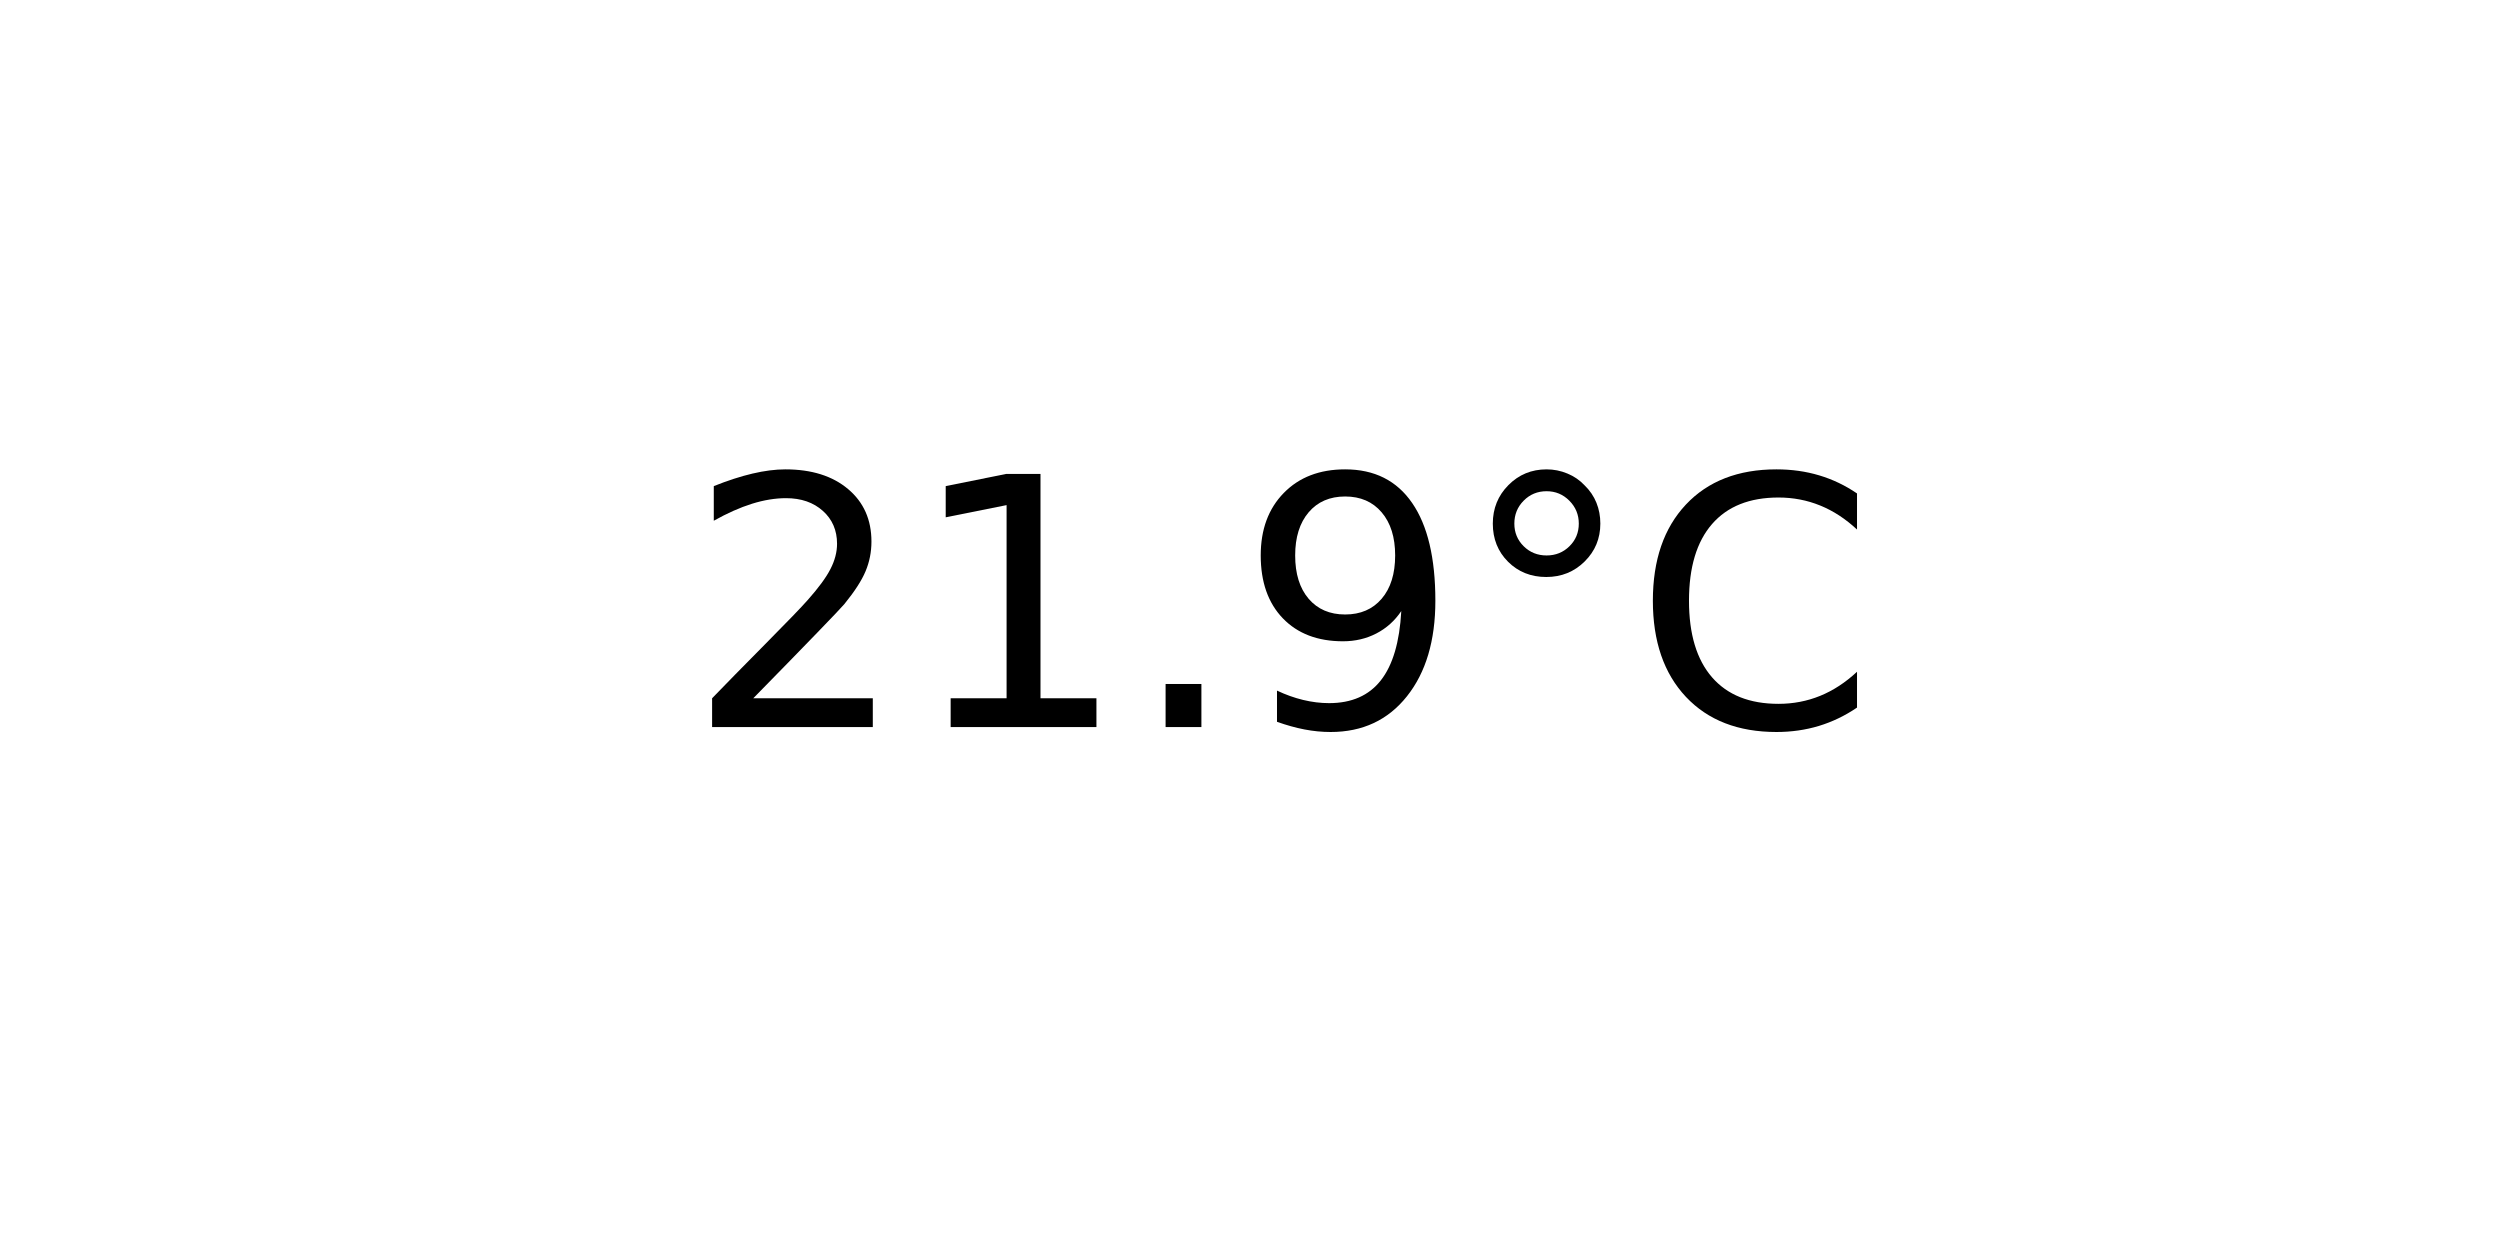
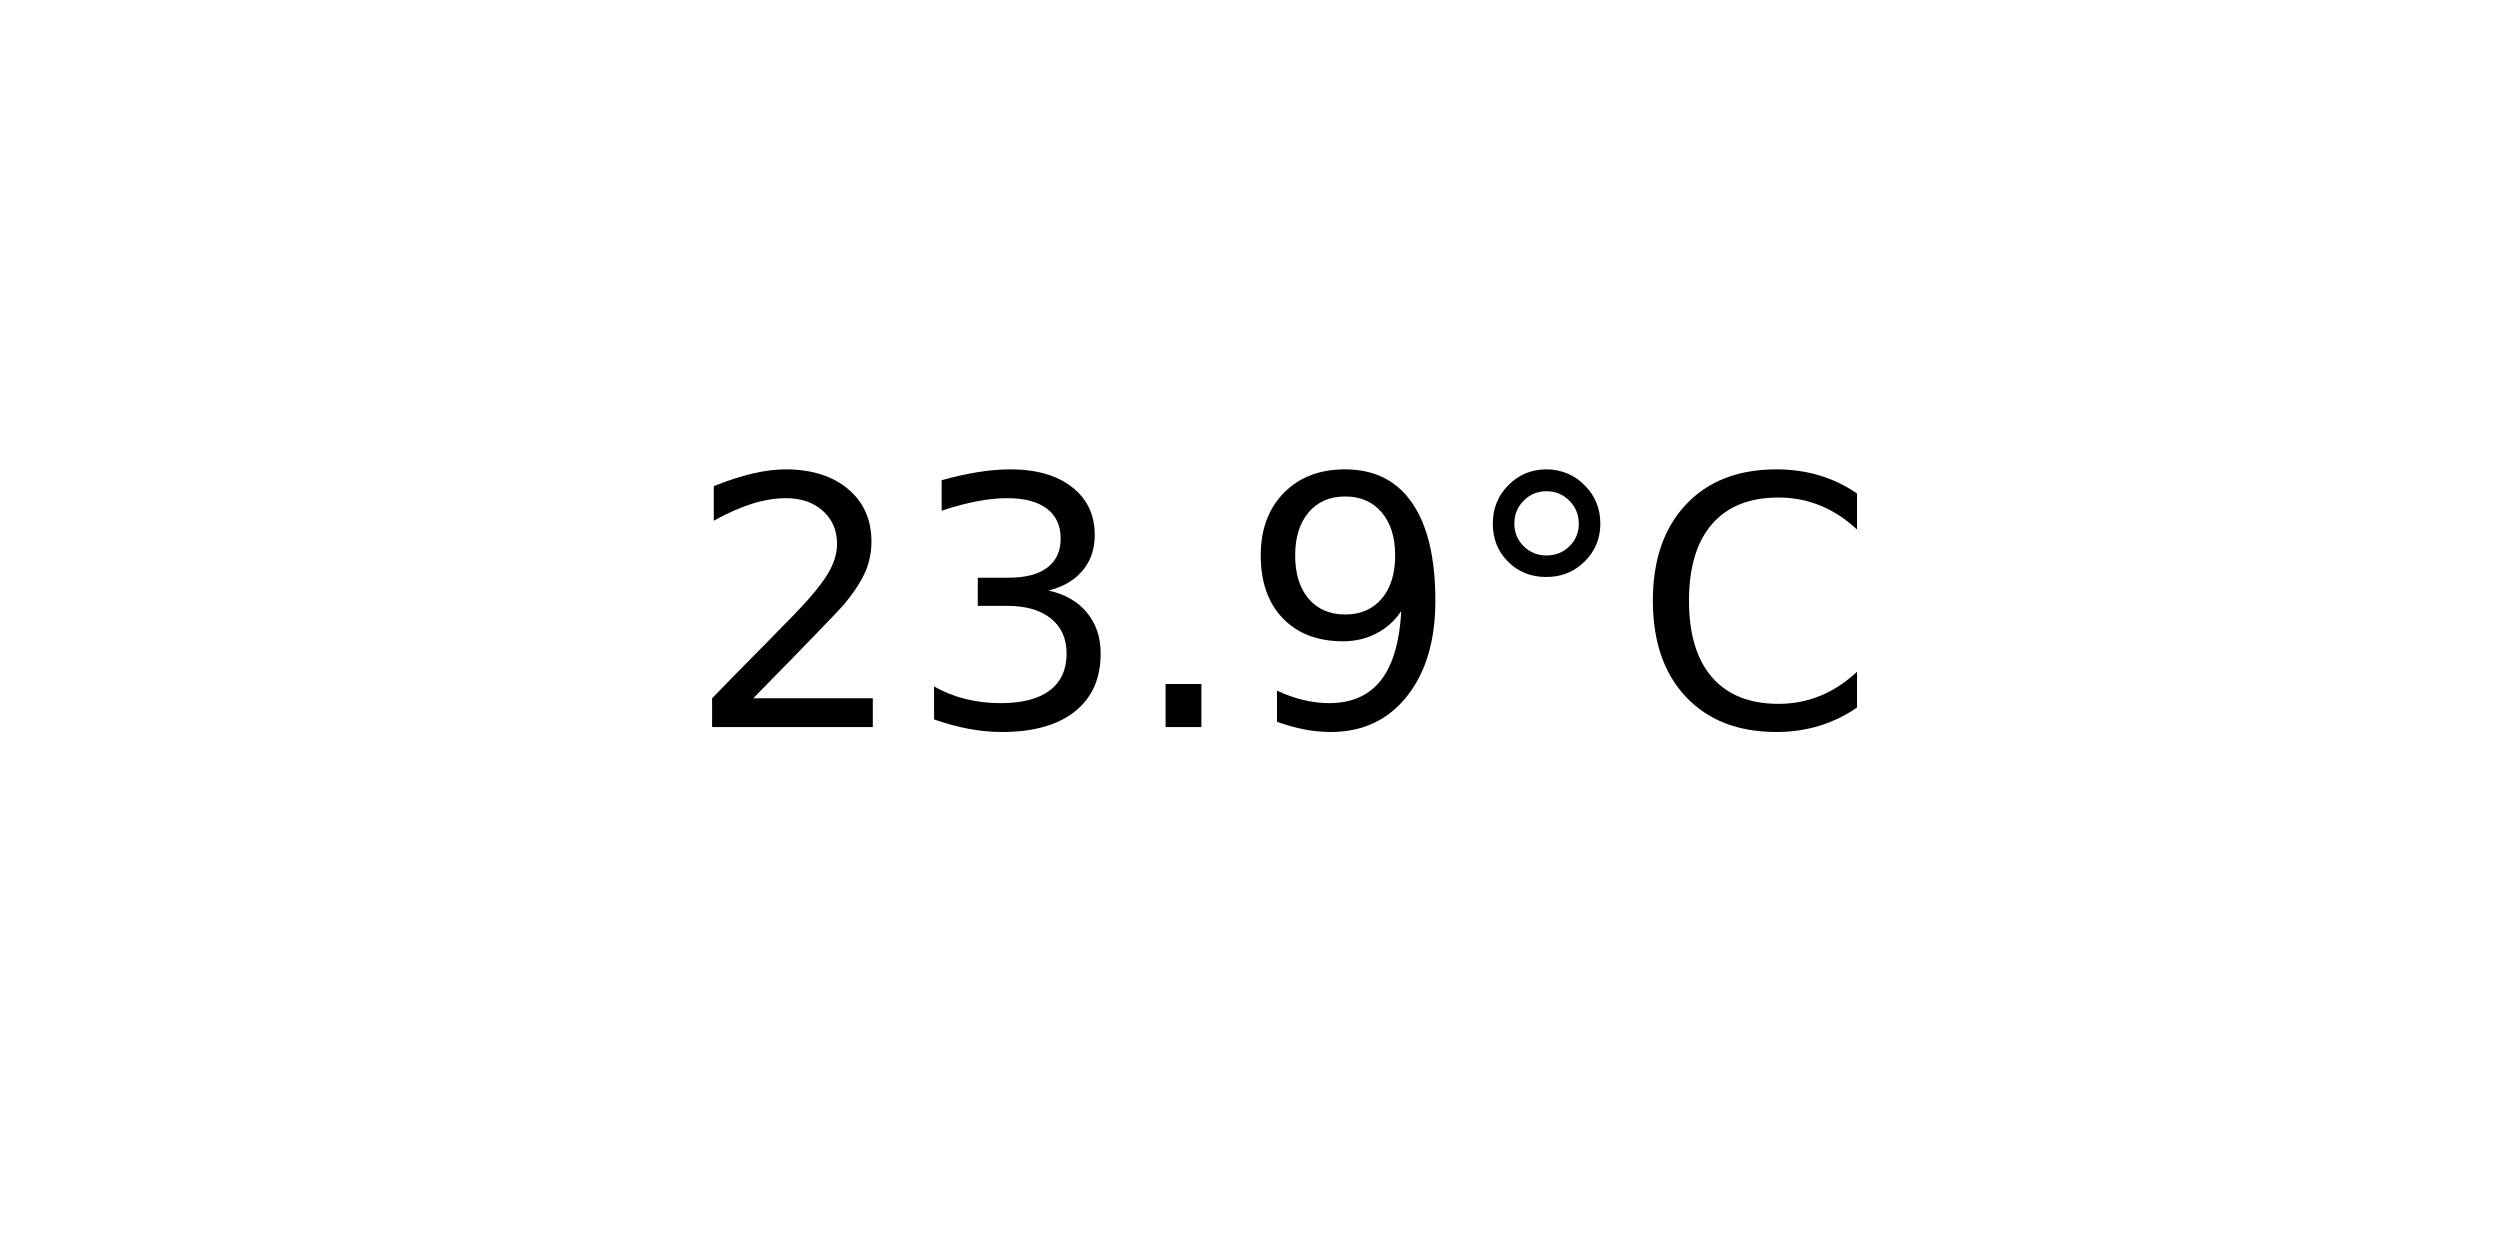
<svg xmlns="http://www.w3.org/2000/svg" xmlns:xlink="http://www.w3.org/1999/xlink" width="72pt" height="36pt" viewBox="0 0 72 36" version="1.1">
  <defs>
    <style type="text/css">*{stroke-linejoin: round; stroke-linecap: butt}</style>
  </defs>
  <g id="figure_1">
    <g id="axes_1">
      <g id="text_1">
        <g transform="translate(19.77578 20.93937) scale(0.1 -0.1)">
          <defs>
            <path id="DejaVuSans-32" d="M 1228 531  L 3431 531  L 3431 0  L 469 0  L 469 531  Q 828 903 1448 1529  Q 2069 2156 2228 2338  Q 2531 2678 2651 2914  Q 2772 3150 2772 3378  Q 2772 3750 2511 3984  Q 2250 4219 1831 4219  Q 1534 4219 1204 4116  Q 875 4013 500 3803  L 500 4441  Q 881 4594 1212 4672  Q 1544 4750 1819 4750  Q 2544 4750 2975 4387  Q 3406 4025 3406 3419  Q 3406 3131 3298 2873  Q 3191 2616 2906 2266  Q 2828 2175 2409 1742  Q 1991 1309 1228 531  z " transform="scale(0.015625)" />
-             <path id="DejaVuSans-31" d="M 794 531  L 1825 531  L 1825 4091  L 703 3866  L 703 4441  L 1819 4666  L 2450 4666  L 2450 531  L 3481 531  L 3481 0  L 794 0  L 794 531  z " transform="scale(0.015625)" />
+             <path id="DejaVuSans-33" d="M 2597 2516  Q 3050 2419 3304 2112  Q 3559 1806 3559 1356  Q 3559 666 3084 287  Q 2609 -91 1734 -91  Q 1441 -91 1130 -33  Q 819 25 488 141  L 488 750  Q 750 597 1062 519  Q 1375 441 1716 441  Q 2309 441 2620 675  Q 2931 909 2931 1356  Q 2931 1769 2642 2001  Q 2353 2234 1838 2234  L 1294 2234  L 1294 2753  L 1863 2753  Q 2328 2753 2575 2939  Q 2822 3125 2822 3475  Q 2822 3834 2567 4026  Q 2313 4219 1838 4219  Q 1578 4219 1281 4162  Q 984 4106 628 3988  L 628 4550  Q 988 4650 1302 4700  Q 1616 4750 1894 4750  Q 2613 4750 3031 4423  Q 3450 4097 3450 3541  Q 3450 3153 3228 2886  Q 3006 2619 2597 2516  z " transform="scale(0.015625)" />
            <path id="DejaVuSans-2e" d="M 684 794  L 1344 794  L 1344 0  L 684 0  L 684 794  z " transform="scale(0.015625)" />
            <path id="DejaVuSans-39" d="M 703 97  L 703 672  Q 941 559 1184 500  Q 1428 441 1663 441  Q 2288 441 2617 861  Q 2947 1281 2994 2138  Q 2813 1869 2534 1725  Q 2256 1581 1919 1581  Q 1219 1581 811 2004  Q 403 2428 403 3163  Q 403 3881 828 4315  Q 1253 4750 1959 4750  Q 2769 4750 3195 4129  Q 3622 3509 3622 2328  Q 3622 1225 3098 567  Q 2575 -91 1691 -91  Q 1453 -91 1209 -44  Q 966 3 703 97  z M 1959 2075  Q 2384 2075 2632 2365  Q 2881 2656 2881 3163  Q 2881 3666 2632 3958  Q 2384 4250 1959 4250  Q 1534 4250 1286 3958  Q 1038 3666 1038 3163  Q 1038 2656 1286 2365  Q 1534 2075 1959 2075  z " transform="scale(0.015625)" />
            <path id="DejaVuSans-b0" d="M 1600 4347  Q 1350 4347 1178 4173  Q 1006 4000 1006 3750  Q 1006 3503 1178 3333  Q 1350 3163 1600 3163  Q 1850 3163 2022 3333  Q 2194 3503 2194 3750  Q 2194 3997 2020 4172  Q 1847 4347 1600 4347  z M 1600 4750  Q 1800 4750 1984 4673  Q 2169 4597 2303 4453  Q 2447 4313 2519 4134  Q 2591 3956 2591 3750  Q 2591 3338 2302 3052  Q 2013 2766 1594 2766  Q 1172 2766 890 3047  Q 609 3328 609 3750  Q 609 4169 896 4459  Q 1184 4750 1600 4750  z " transform="scale(0.015625)" />
            <path id="DejaVuSans-43" d="M 4122 4306  L 4122 3641  Q 3803 3938 3442 4084  Q 3081 4231 2675 4231  Q 1875 4231 1450 3742  Q 1025 3253 1025 2328  Q 1025 1406 1450 917  Q 1875 428 2675 428  Q 3081 428 3442 575  Q 3803 722 4122 1019  L 4122 359  Q 3791 134 3420 21  Q 3050 -91 2638 -91  Q 1578 -91 968 557  Q 359 1206 359 2328  Q 359 3453 968 4101  Q 1578 4750 2638 4750  Q 3056 4750 3426 4639  Q 3797 4528 4122 4306  z " transform="scale(0.015625)" />
          </defs>
          <use xlink:href="#DejaVuSans-32" />
-           <use xlink:href="#DejaVuSans-31" x="63.623" />
+           <use xlink:href="#DejaVuSans-33" x="63.623" />
          <use xlink:href="#DejaVuSans-2e" x="127.246" />
          <use xlink:href="#DejaVuSans-39" x="159.033" />
          <use xlink:href="#DejaVuSans-b0" x="222.656" />
          <use xlink:href="#DejaVuSans-43" x="272.656" />
        </g>
      </g>
    </g>
  </g>
</svg>
